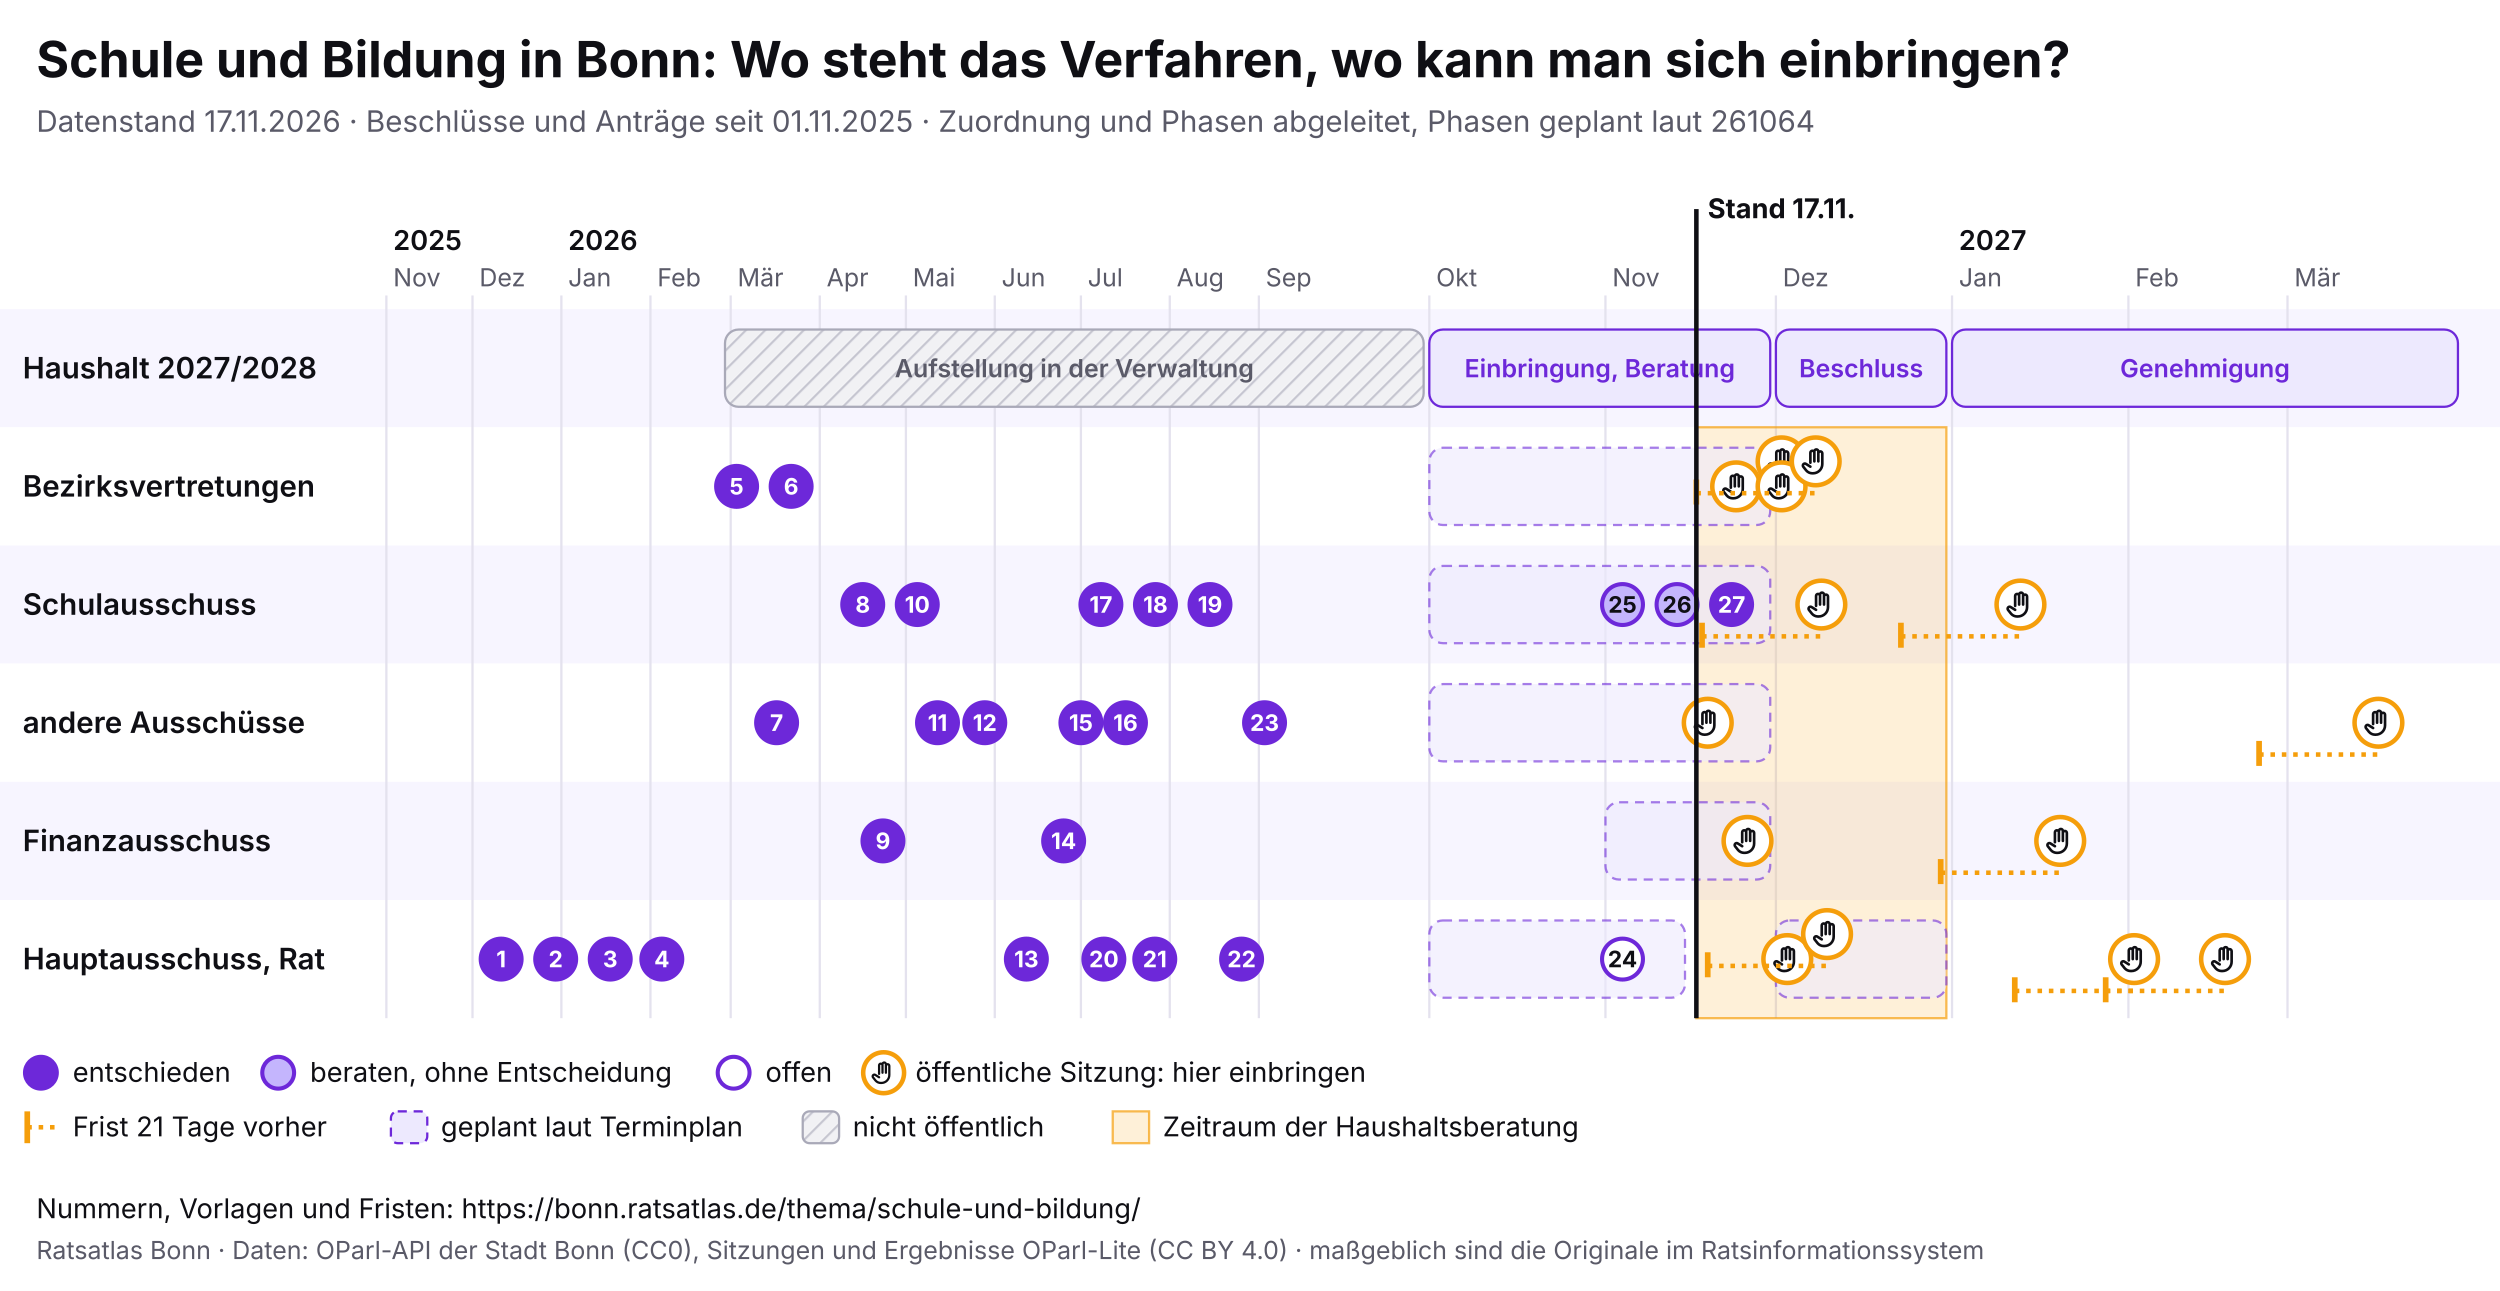
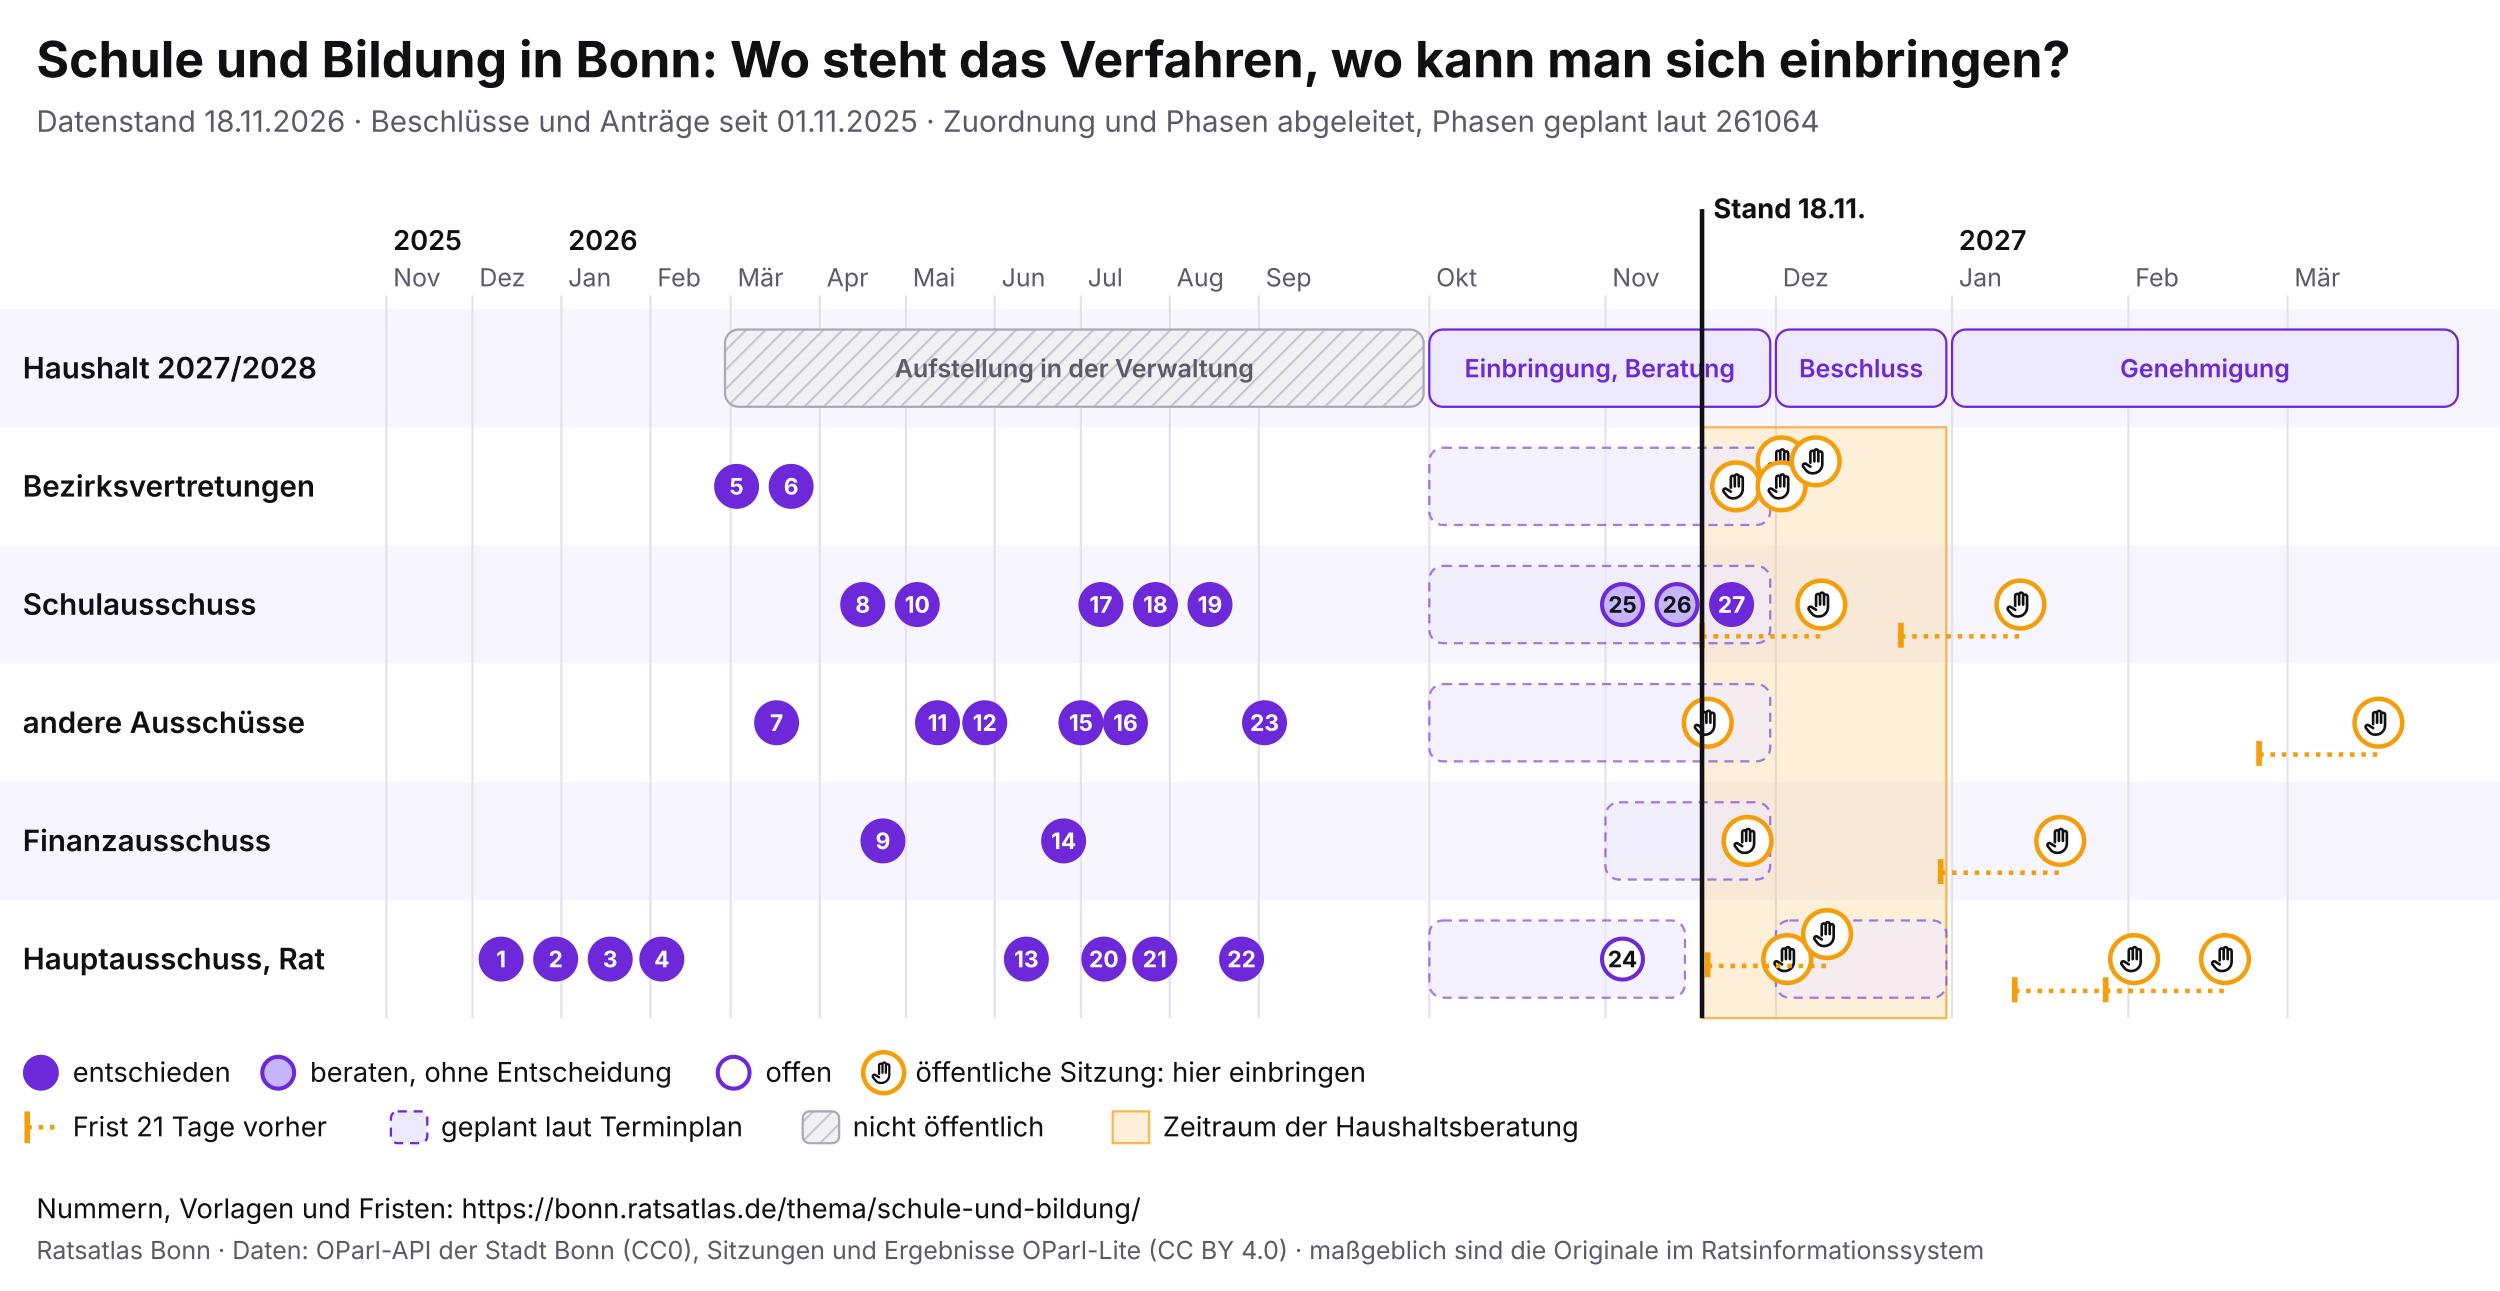
<svg xmlns="http://www.w3.org/2000/svg" viewBox="0 0 1100 568" width="1100" height="568" font-family="Inter, system-ui, sans-serif">
  <rect width="1100" height="568" fill="#ffffff" />
  <text x="16" y="34" font-size="22" font-weight="700" fill="#0f0f14">Schule und Bildung in Bonn: Wo steht das Verfahren, wo kann man sich einbringen?</text>
-   <text x="16" y="58" font-size="13" fill="#5a5a68">Datenstand 17.11.2026 · Beschlüsse und Anträge seit 01.11.2025 · Zuordnung und Phasen abgeleitet, Phasen geplant laut 261064</text>
+   <text x="16" y="58" font-size="13" fill="#5a5a68">Datenstand 18.11.2026 · Beschlüsse und Anträge seit 01.11.2025 · Zuordnung und Phasen abgeleitet, Phasen geplant laut 261064</text>
  <svg x="0" y="74" width="1100" height="440" viewBox="0 0 1100 440" font-family="Inter, system-ui, sans-serif">
    <defs>
      <pattern id="pb-schraffur" width="6" height="6" patternUnits="userSpaceOnUse" patternTransform="rotate(45)">
        <rect width="6" height="6" fill="#f1f1f4" />
        <line x1="0" y1="0" x2="0" y2="6" stroke="#c9c9d3" stroke-width="2" />
      </pattern>
      <symbol id="pb-hand" viewBox="0 0 24 24">
        <path d="M8 13V5.5a1.5 1.5 0 0 1 3 0V12M11 11V4.5a1.5 1.5 0 0 1 3 0V12M14 11.5V6a1.5 1.5 0 0 1 3 0v8a7 7 0 0 1-7 7h-.6a6 6 0 0 1-4.5-2.1L2.6 16a1.5 1.5 0 0 1 2.2-2L8 16" />
      </symbol>
    </defs>
    <rect x="0" y="62" width="1100" height="52" fill="#f7f5ff" />
    <text x="10" y="92.5" font-size="13" font-weight="600" fill="#0f0f14">Haushalt 2027/2028</text>
    <rect x="0" y="114" width="1100" height="52" fill="#ffffff" />
    <text x="10" y="144.5" font-size="13" font-weight="600" fill="#0f0f14">Bezirksvertretungen</text>
    <rect x="0" y="166" width="1100" height="52" fill="#f7f5ff" />
    <text x="10" y="196.5" font-size="13" font-weight="600" fill="#0f0f14">Schulausschuss</text>
    <rect x="0" y="218" width="1100" height="52" fill="#ffffff" />
    <text x="10" y="248.5" font-size="13" font-weight="600" fill="#0f0f14">andere Ausschüsse</text>
    <rect x="0" y="270" width="1100" height="52" fill="#f7f5ff" />
    <text x="10" y="300.5" font-size="13" font-weight="600" fill="#0f0f14">Finanzausschuss</text>
    <rect x="0" y="322" width="1100" height="52" fill="#ffffff" />
    <text x="10" y="352.5" font-size="13" font-weight="600" fill="#0f0f14">Hauptausschuss, Rat</text>
    <line x1="170.0" y1="56" x2="170.0" y2="374" stroke="#e4e2ee" />
    <text x="173.0" y="52" font-size="11" fill="#5a5a68">Nov</text>
    <text x="173.0" y="36" font-size="12" font-weight="600" fill="#0f0f14">2025</text>
    <line x1="207.9" y1="56" x2="207.9" y2="374" stroke="#e4e2ee" />
    <text x="210.9" y="52" font-size="11" fill="#5a5a68">Dez</text>
    <line x1="247.0" y1="56" x2="247.0" y2="374" stroke="#e4e2ee" />
    <text x="250.0" y="52" font-size="11" fill="#5a5a68">Jan</text>
    <text x="250.0" y="36" font-size="12" font-weight="600" fill="#0f0f14">2026</text>
    <line x1="286.2" y1="56" x2="286.2" y2="374" stroke="#e4e2ee" />
    <text x="289.2" y="52" font-size="11" fill="#5a5a68">Feb</text>
    <line x1="321.5" y1="56" x2="321.5" y2="374" stroke="#e4e2ee" />
    <text x="324.5" y="52" font-size="11" fill="#5a5a68">Mär</text>
    <line x1="360.7" y1="56" x2="360.7" y2="374" stroke="#e4e2ee" />
    <text x="363.7" y="52" font-size="11" fill="#5a5a68">Apr</text>
    <line x1="398.6" y1="56" x2="398.6" y2="374" stroke="#e4e2ee" />
    <text x="401.6" y="52" font-size="11" fill="#5a5a68">Mai</text>
    <line x1="437.7" y1="56" x2="437.7" y2="374" stroke="#e4e2ee" />
    <text x="440.7" y="52" font-size="11" fill="#5a5a68">Jun</text>
    <line x1="475.6" y1="56" x2="475.6" y2="374" stroke="#e4e2ee" />
    <text x="478.6" y="52" font-size="11" fill="#5a5a68">Jul</text>
    <line x1="514.7" y1="56" x2="514.7" y2="374" stroke="#e4e2ee" />
    <text x="517.7" y="52" font-size="11" fill="#5a5a68">Aug</text>
    <line x1="553.9" y1="56" x2="553.9" y2="374" stroke="#e4e2ee" />
    <text x="556.9" y="52" font-size="11" fill="#5a5a68">Sep</text>
    <line x1="628.9" y1="56" x2="628.9" y2="374" stroke="#e4e2ee" />
    <text x="631.9" y="52" font-size="11" fill="#5a5a68">Okt</text>
    <line x1="706.4" y1="56" x2="706.4" y2="374" stroke="#e4e2ee" />
    <text x="709.4" y="52" font-size="11" fill="#5a5a68">Nov</text>
    <line x1="781.4" y1="56" x2="781.4" y2="374" stroke="#e4e2ee" />
    <text x="784.4" y="52" font-size="11" fill="#5a5a68">Dez</text>
    <line x1="858.9" y1="56" x2="858.9" y2="374" stroke="#e4e2ee" />
    <text x="861.9" y="52" font-size="11" fill="#5a5a68">Jan</text>
    <text x="861.9" y="36" font-size="12" font-weight="600" fill="#0f0f14">2027</text>
    <line x1="936.5" y1="56" x2="936.5" y2="374" stroke="#e4e2ee" />
    <text x="939.5" y="52" font-size="11" fill="#5a5a68">Feb</text>
    <line x1="1006.5" y1="56" x2="1006.5" y2="374" stroke="#e4e2ee" />
    <text x="1009.5" y="52" font-size="11" fill="#5a5a68">Mär</text>
-     <rect x="746.4" y="114" width="110.0" height="260" fill="#f59e0b" fill-opacity="0.16" stroke="#f59e0b" stroke-opacity="0.7" />
+     <rect x="748.9" y="114" width="107.5" height="260" fill="#f59e0b" fill-opacity="0.16" stroke="#f59e0b" stroke-opacity="0.7" />
    <g>
      <rect x="319.0" y="71" width="307.4" height="34" rx="6" fill="url(#pb-schraffur)" stroke="#a9a9b8" />
      <text x="472.7" y="92.0" font-size="11" text-anchor="middle" font-weight="600" fill="#5a5a68">Aufstellung in der Verwaltung</text>
    </g>
    <g>
      <rect x="628.9" y="71" width="150.0" height="34" rx="6" fill="#ede9fe" stroke="#6d28d9" />
      <text x="703.9" y="92.0" font-size="11" text-anchor="middle" font-weight="600" fill="#6d28d9">Einbringung, Beratung</text>
    </g>
    <g>
      <rect x="781.4" y="71" width="75.0" height="34" rx="6" fill="#ede9fe" stroke="#6d28d9" />
      <text x="818.9" y="92.0" font-size="11" text-anchor="middle" font-weight="600" fill="#6d28d9">Beschluss</text>
    </g>
    <g>
      <rect x="858.9" y="71" width="222.6" height="34" rx="6" fill="#ede9fe" stroke="#6d28d9" />
      <text x="970.2" y="92.0" font-size="11" text-anchor="middle" font-weight="600" fill="#6d28d9">Genehmigung</text>
    </g>
    <g>
      <rect x="628.9" y="123" width="150.0" height="34" rx="6" fill="#ede9fe" fill-opacity="0.6" stroke="#6d28d9" stroke-opacity="0.6" stroke-dasharray="4 3" />
    </g>
    <g>
      <rect x="628.9" y="175" width="150.0" height="34" rx="6" fill="#ede9fe" fill-opacity="0.6" stroke="#6d28d9" stroke-opacity="0.6" stroke-dasharray="4 3" />
    </g>
    <g>
      <rect x="628.9" y="227" width="150.0" height="34" rx="6" fill="#ede9fe" fill-opacity="0.6" stroke="#6d28d9" stroke-opacity="0.6" stroke-dasharray="4 3" />
    </g>
    <g>
      <rect x="706.4" y="279" width="72.5" height="34" rx="6" fill="#ede9fe" fill-opacity="0.6" stroke="#6d28d9" stroke-opacity="0.6" stroke-dasharray="4 3" />
    </g>
    <g>
      <rect x="628.9" y="331" width="112.5" height="34" rx="6" fill="#ede9fe" fill-opacity="0.6" stroke="#6d28d9" stroke-opacity="0.6" stroke-dasharray="4 3" />
    </g>
    <g>
      <rect x="781.4" y="331" width="75.0" height="34" rx="6" fill="#ede9fe" fill-opacity="0.6" stroke="#6d28d9" stroke-opacity="0.6" stroke-dasharray="4 3" />
    </g>
    <g>
      <circle cx="751.4" cy="244.0" r="10.5" fill="#fff" stroke="#f59e0b" stroke-width="2" />
      <use href="#pb-hand" x="744.4" y="237.0" width="14" height="14" fill="none" stroke="#0f0f14" stroke-width="2" stroke-linecap="round" stroke-linejoin="round" />
    </g>
    <g>
      <circle cx="763.9" cy="140.0" r="10.5" fill="#fff" stroke="#f59e0b" stroke-width="2" />
      <use href="#pb-hand" x="756.9" y="133.0" width="14" height="14" fill="none" stroke="#0f0f14" stroke-width="2" stroke-linecap="round" stroke-linejoin="round" />
    </g>
    <g>
      <circle cx="768.9" cy="296.0" r="10.5" fill="#fff" stroke="#f59e0b" stroke-width="2" />
      <use href="#pb-hand" x="761.9" y="289.0" width="14" height="14" fill="none" stroke="#0f0f14" stroke-width="2" stroke-linecap="round" stroke-linejoin="round" />
    </g>
    <g>
      <circle cx="783.9" cy="129.0" r="10.5" fill="#fff" stroke="#f59e0b" stroke-width="2" />
      <use href="#pb-hand" x="776.9" y="122.0" width="14" height="14" fill="none" stroke="#0f0f14" stroke-width="2" stroke-linecap="round" stroke-linejoin="round" />
    </g>
    <g>
      <circle cx="783.9" cy="140.0" r="10.5" fill="#fff" stroke="#f59e0b" stroke-width="2" />
      <use href="#pb-hand" x="776.9" y="133.0" width="14" height="14" fill="none" stroke="#0f0f14" stroke-width="2" stroke-linecap="round" stroke-linejoin="round" />
    </g>
    <g>
      <circle cx="786.4" cy="348.0" r="10.5" fill="#fff" stroke="#f59e0b" stroke-width="2" />
      <use href="#pb-hand" x="779.4" y="341.0" width="14" height="14" fill="none" stroke="#0f0f14" stroke-width="2" stroke-linecap="round" stroke-linejoin="round" />
    </g>
-     <line x1="746.4" y1="143.0" x2="798.9" y2="143.0" stroke="#f59e0b" stroke-width="2" stroke-dasharray="2 3" />
-     <line x1="746.4" y1="137.0" x2="746.4" y2="148.0" stroke="#f59e0b" stroke-width="2.5" />
    <g>
      <circle cx="798.9" cy="129.0" r="10.5" fill="#fff" stroke="#f59e0b" stroke-width="2" />
      <use href="#pb-hand" x="791.9" y="122.0" width="14" height="14" fill="none" stroke="#0f0f14" stroke-width="2" stroke-linecap="round" stroke-linejoin="round" />
    </g>
    <line x1="748.9" y1="206.0" x2="801.4" y2="206.0" stroke="#f59e0b" stroke-width="2" stroke-dasharray="2 3" />
    <line x1="748.9" y1="200.0" x2="748.9" y2="211.0" stroke="#f59e0b" stroke-width="2.5" />
    <g>
      <circle cx="801.4" cy="192.0" r="10.5" fill="#fff" stroke="#f59e0b" stroke-width="2" />
      <use href="#pb-hand" x="794.4" y="185.0" width="14" height="14" fill="none" stroke="#0f0f14" stroke-width="2" stroke-linecap="round" stroke-linejoin="round" />
    </g>
    <line x1="751.4" y1="351.0" x2="803.9" y2="351.0" stroke="#f59e0b" stroke-width="2" stroke-dasharray="2 3" />
    <line x1="751.4" y1="345.0" x2="751.4" y2="356.0" stroke="#f59e0b" stroke-width="2.5" />
    <g>
      <circle cx="803.9" cy="337.0" r="10.5" fill="#fff" stroke="#f59e0b" stroke-width="2" />
      <use href="#pb-hand" x="796.9" y="330.0" width="14" height="14" fill="none" stroke="#0f0f14" stroke-width="2" stroke-linecap="round" stroke-linejoin="round" />
    </g>
    <line x1="836.4" y1="206.0" x2="889.0" y2="206.0" stroke="#f59e0b" stroke-width="2" stroke-dasharray="2 3" />
    <line x1="836.4" y1="200.0" x2="836.4" y2="211.0" stroke="#f59e0b" stroke-width="2.5" />
    <g>
      <circle cx="889.0" cy="192.0" r="10.5" fill="#fff" stroke="#f59e0b" stroke-width="2" />
      <use href="#pb-hand" x="882.0" y="185.0" width="14" height="14" fill="none" stroke="#0f0f14" stroke-width="2" stroke-linecap="round" stroke-linejoin="round" />
    </g>
    <line x1="853.9" y1="310.0" x2="906.5" y2="310.0" stroke="#f59e0b" stroke-width="2" stroke-dasharray="2 3" />
    <line x1="853.9" y1="304.0" x2="853.9" y2="315.0" stroke="#f59e0b" stroke-width="2.5" />
    <g>
      <circle cx="906.5" cy="296.0" r="10.5" fill="#fff" stroke="#f59e0b" stroke-width="2" />
      <use href="#pb-hand" x="899.5" y="289.0" width="14" height="14" fill="none" stroke="#0f0f14" stroke-width="2" stroke-linecap="round" stroke-linejoin="round" />
    </g>
    <line x1="886.5" y1="362.0" x2="939.0" y2="362.0" stroke="#f59e0b" stroke-width="2" stroke-dasharray="2 3" />
    <line x1="886.5" y1="356.0" x2="886.5" y2="367.0" stroke="#f59e0b" stroke-width="2.5" />
    <g>
      <circle cx="939.0" cy="348.0" r="10.5" fill="#fff" stroke="#f59e0b" stroke-width="2" />
      <use href="#pb-hand" x="932.0" y="341.0" width="14" height="14" fill="none" stroke="#0f0f14" stroke-width="2" stroke-linecap="round" stroke-linejoin="round" />
    </g>
    <line x1="926.5" y1="362.0" x2="979.0" y2="362.0" stroke="#f59e0b" stroke-width="2" stroke-dasharray="2 3" />
    <line x1="926.5" y1="356.0" x2="926.5" y2="367.0" stroke="#f59e0b" stroke-width="2.5" />
    <g>
      <circle cx="979.0" cy="348.0" r="10.5" fill="#fff" stroke="#f59e0b" stroke-width="2" />
      <use href="#pb-hand" x="972.0" y="341.0" width="14" height="14" fill="none" stroke="#0f0f14" stroke-width="2" stroke-linecap="round" stroke-linejoin="round" />
    </g>
    <line x1="994.0" y1="258.0" x2="1046.5" y2="258.0" stroke="#f59e0b" stroke-width="2" stroke-dasharray="2 3" />
    <line x1="994.0" y1="252.0" x2="994.0" y2="263.0" stroke="#f59e0b" stroke-width="2.5" />
    <g>
      <circle cx="1046.5" cy="244.0" r="10.5" fill="#fff" stroke="#f59e0b" stroke-width="2" />
      <use href="#pb-hand" x="1039.5" y="237.0" width="14" height="14" fill="none" stroke="#0f0f14" stroke-width="2" stroke-linecap="round" stroke-linejoin="round" />
    </g>
    <g>
      <circle cx="220.5" cy="348.0" r="9" fill="#6d28d9" stroke="#6d28d9" stroke-width="1.8" />
      <text x="220.5" y="351.6" font-size="10" font-weight="700" text-anchor="middle" fill="#fff">1</text>
    </g>
    <g>
      <circle cx="244.5" cy="348.0" r="9" fill="#6d28d9" stroke="#6d28d9" stroke-width="1.8" />
      <text x="244.5" y="351.6" font-size="10" font-weight="700" text-anchor="middle" fill="#fff">2</text>
    </g>
    <g>
      <circle cx="268.5" cy="348.0" r="9" fill="#6d28d9" stroke="#6d28d9" stroke-width="1.8" />
      <text x="268.5" y="351.6" font-size="10" font-weight="700" text-anchor="middle" fill="#fff">3</text>
    </g>
    <g>
      <circle cx="291.2" cy="348.0" r="9" fill="#6d28d9" stroke="#6d28d9" stroke-width="1.8" />
      <text x="291.2" y="351.6" font-size="10" font-weight="700" text-anchor="middle" fill="#fff">4</text>
    </g>
    <g>
      <circle cx="324.1" cy="140.0" r="9" fill="#6d28d9" stroke="#6d28d9" stroke-width="1.8" />
      <text x="324.1" y="143.6" font-size="10" font-weight="700" text-anchor="middle" fill="#fff">5</text>
    </g>
    <g>
      <circle cx="348.1" cy="140.0" r="9" fill="#6d28d9" stroke="#6d28d9" stroke-width="1.8" />
      <text x="348.1" y="143.6" font-size="10" font-weight="700" text-anchor="middle" fill="#fff">6</text>
    </g>
    <g>
      <circle cx="341.7" cy="244.0" r="9" fill="#6d28d9" stroke="#6d28d9" stroke-width="1.8" />
      <text x="341.7" y="247.6" font-size="10" font-weight="700" text-anchor="middle" fill="#fff">7</text>
    </g>
    <g>
      <circle cx="379.6" cy="192.0" r="9" fill="#6d28d9" stroke="#6d28d9" stroke-width="1.8" />
      <text x="379.6" y="195.6" font-size="10" font-weight="700" text-anchor="middle" fill="#fff">8</text>
    </g>
    <g>
      <circle cx="388.5" cy="296.0" r="9" fill="#6d28d9" stroke="#6d28d9" stroke-width="1.8" />
      <text x="388.5" y="299.6" font-size="10" font-weight="700" text-anchor="middle" fill="#fff">9</text>
    </g>
    <g>
      <circle cx="403.6" cy="192.0" r="9" fill="#6d28d9" stroke="#6d28d9" stroke-width="1.8" />
      <text x="403.6" y="195.6" font-size="10" font-weight="700" text-anchor="middle" fill="#fff">10</text>
    </g>
    <g>
      <circle cx="412.5" cy="244.0" r="9" fill="#6d28d9" stroke="#6d28d9" stroke-width="1.8" />
      <text x="412.5" y="247.6" font-size="10" font-weight="700" text-anchor="middle" fill="#fff">11</text>
    </g>
    <g>
      <circle cx="433.3" cy="244.0" r="9" fill="#6d28d9" stroke="#6d28d9" stroke-width="1.8" />
      <text x="433.3" y="247.6" font-size="10" font-weight="700" text-anchor="middle" fill="#fff">12</text>
    </g>
    <g>
      <circle cx="451.6" cy="348.0" r="9" fill="#6d28d9" stroke="#6d28d9" stroke-width="1.8" />
      <text x="451.6" y="351.6" font-size="10" font-weight="700" text-anchor="middle" fill="#fff">13</text>
    </g>
    <g>
      <circle cx="468.0" cy="296.0" r="9" fill="#6d28d9" stroke="#6d28d9" stroke-width="1.8" />
      <text x="468.0" y="299.6" font-size="10" font-weight="700" text-anchor="middle" fill="#fff">14</text>
    </g>
    <g>
      <circle cx="475.6" cy="244.0" r="9" fill="#6d28d9" stroke="#6d28d9" stroke-width="1.8" />
      <text x="475.6" y="247.6" font-size="10" font-weight="700" text-anchor="middle" fill="#fff">15</text>
    </g>
    <g>
      <circle cx="495.2" cy="244.0" r="9" fill="#6d28d9" stroke="#6d28d9" stroke-width="1.8" />
      <text x="495.2" y="247.6" font-size="10" font-weight="700" text-anchor="middle" fill="#fff">16</text>
    </g>
    <g>
      <circle cx="484.4" cy="192.0" r="9" fill="#6d28d9" stroke="#6d28d9" stroke-width="1.8" />
      <text x="484.4" y="195.6" font-size="10" font-weight="700" text-anchor="middle" fill="#fff">17</text>
    </g>
    <g>
      <circle cx="508.4" cy="192.0" r="9" fill="#6d28d9" stroke="#6d28d9" stroke-width="1.8" />
      <text x="508.4" y="195.6" font-size="10" font-weight="700" text-anchor="middle" fill="#fff">18</text>
    </g>
    <g>
      <circle cx="532.4" cy="192.0" r="9" fill="#6d28d9" stroke="#6d28d9" stroke-width="1.8" />
      <text x="532.4" y="195.6" font-size="10" font-weight="700" text-anchor="middle" fill="#fff">19</text>
    </g>
    <g>
      <circle cx="485.7" cy="348.0" r="9" fill="#6d28d9" stroke="#6d28d9" stroke-width="1.8" />
      <text x="485.7" y="351.6" font-size="10" font-weight="700" text-anchor="middle" fill="#fff">20</text>
    </g>
    <g>
      <circle cx="508.1" cy="348.0" r="9" fill="#6d28d9" stroke="#6d28d9" stroke-width="1.8" />
      <text x="508.1" y="351.6" font-size="10" font-weight="700" text-anchor="middle" fill="#fff">21</text>
    </g>
    <g>
      <circle cx="546.3" cy="348.0" r="9" fill="#6d28d9" stroke="#6d28d9" stroke-width="1.8" />
      <text x="546.3" y="351.6" font-size="10" font-weight="700" text-anchor="middle" fill="#fff">22</text>
    </g>
    <g>
      <circle cx="556.4" cy="244.0" r="9" fill="#6d28d9" stroke="#6d28d9" stroke-width="1.8" />
      <text x="556.4" y="247.6" font-size="10" font-weight="700" text-anchor="middle" fill="#fff">23</text>
    </g>
    <g>
      <circle cx="713.9" cy="348.0" r="9" fill="#fff" stroke="#6d28d9" stroke-width="1.8" />
      <text x="713.9" y="351.6" font-size="10" font-weight="700" text-anchor="middle" fill="#0f0f14">24</text>
    </g>
    <g>
      <circle cx="713.9" cy="192.0" r="9" fill="#c4b5fd" stroke="#6d28d9" stroke-width="1.8" />
      <text x="713.9" y="195.6" font-size="10" font-weight="700" text-anchor="middle" fill="#0f0f14">25</text>
    </g>
    <g>
      <circle cx="737.9" cy="192.0" r="9" fill="#c4b5fd" stroke="#6d28d9" stroke-width="1.8" />
      <text x="737.9" y="195.6" font-size="10" font-weight="700" text-anchor="middle" fill="#0f0f14">26</text>
    </g>
    <g>
      <circle cx="761.9" cy="192.0" r="9" fill="#6d28d9" stroke="#6d28d9" stroke-width="1.8" />
      <text x="761.9" y="195.6" font-size="10" font-weight="700" text-anchor="middle" fill="#fff">27</text>
    </g>
-     <line x1="746.4" y1="18" x2="746.4" y2="374" stroke="#0f0f14" stroke-width="2" pointer-events="none" />
-     <text x="751.4" y="22" font-size="12" font-weight="700" fill="#0f0f14">Stand 17.11.</text>
+     <line x1="748.9" y1="18" x2="748.9" y2="374" stroke="#0f0f14" stroke-width="2" pointer-events="none" />
+     <text x="753.9" y="22" font-size="12" font-weight="700" fill="#0f0f14">Stand 18.11.</text>
    <circle cx="18" cy="398" r="7" fill="#6d28d9" stroke="#6d28d9" stroke-width="1.8" />
    <text x="32" y="402" font-size="12" fill="#0f0f14">entschieden</text>
    <circle cx="122.4" cy="398" r="7" fill="#c4b5fd" stroke="#6d28d9" stroke-width="1.8" />
    <text x="136.4" y="402" font-size="12" fill="#0f0f14">beraten, ohne Entscheidung</text>
    <circle cx="322.8" cy="398" r="7" fill="#fff" stroke="#6d28d9" stroke-width="1.8" />
    <text x="336.8" y="402" font-size="12" fill="#0f0f14">offen</text>
    <circle cx="388.8" cy="398" r="9" fill="#fff" stroke="#f59e0b" stroke-width="2" />
    <use href="#pb-hand" x="382.8" y="392" width="12" height="12" fill="none" stroke="#0f0f14" stroke-width="2" stroke-linecap="round" stroke-linejoin="round" />
    <text x="402.8" y="402" font-size="12" fill="#0f0f14">öffentliche Sitzung: hier einbringen</text>
    <line x1="12" y1="415" x2="12" y2="429" stroke="#f59e0b" stroke-width="2.5" />
    <line x1="12" y1="422" x2="26" y2="422" stroke="#f59e0b" stroke-width="2" stroke-dasharray="2 3" />
    <text x="32" y="426" font-size="12" fill="#0f0f14">Frist 21 Tage vorher</text>
    <rect x="172.0" y="415" width="16" height="14" rx="3" fill="#ede9fe" stroke="#6d28d9" stroke-dasharray="4 3" />
    <text x="194.0" y="426" font-size="12" fill="#0f0f14">geplant laut Terminplan</text>
    <rect x="353.2" y="415" width="16" height="14" rx="3" fill="url(#pb-schraffur)" stroke="#a9a9b8" />
    <text x="375.2" y="426" font-size="12" fill="#0f0f14">nicht öffentlich</text>
    <rect x="489.6" y="415" width="16" height="14" fill="#f59e0b" fill-opacity="0.16" stroke="#f59e0b" stroke-opacity="0.7" />
    <text x="511.6" y="426" font-size="12" fill="#0f0f14">Zeitraum der Haushaltsberatung</text>
  </svg>
  <text x="16" y="536" font-size="12" fill="#0f0f14">Nummern, Vorlagen und Fristen: https://bonn.ratsatlas.de/thema/schule-und-bildung/</text>
  <text x="16" y="554" font-size="11" fill="#5a5a68">Ratsatlas Bonn · Daten: OParl-API der Stadt Bonn (CC0), Sitzungen und Ergebnisse OParl-Lite (CC BY 4.0) · maßgeblich sind die Originale im Ratsinformationssystem</text>
</svg>
